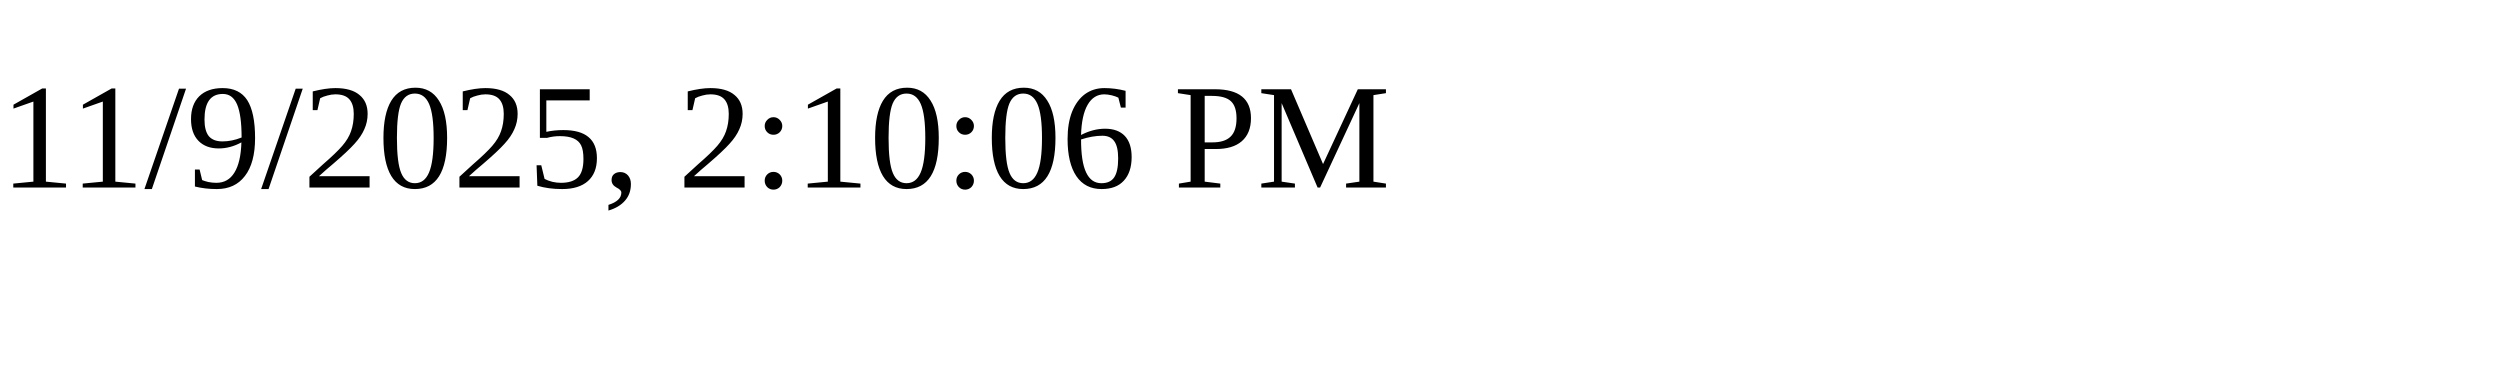
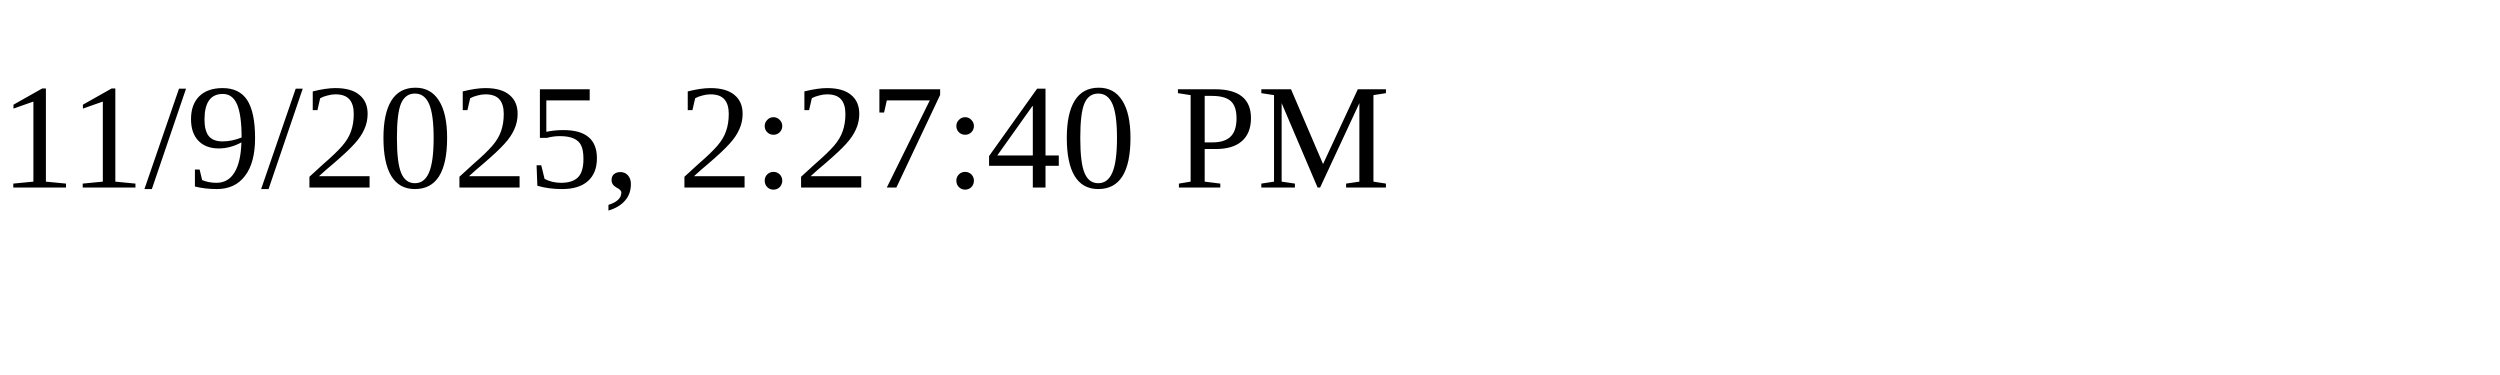
<svg xmlns="http://www.w3.org/2000/svg" height="30" width="200">
-   <text x="0" y="15">11/9/2025, 2:10:06 PM</text>
+   <text x="0" y="15">11/9/2025, 2:27:40 PM</text>
</svg>
